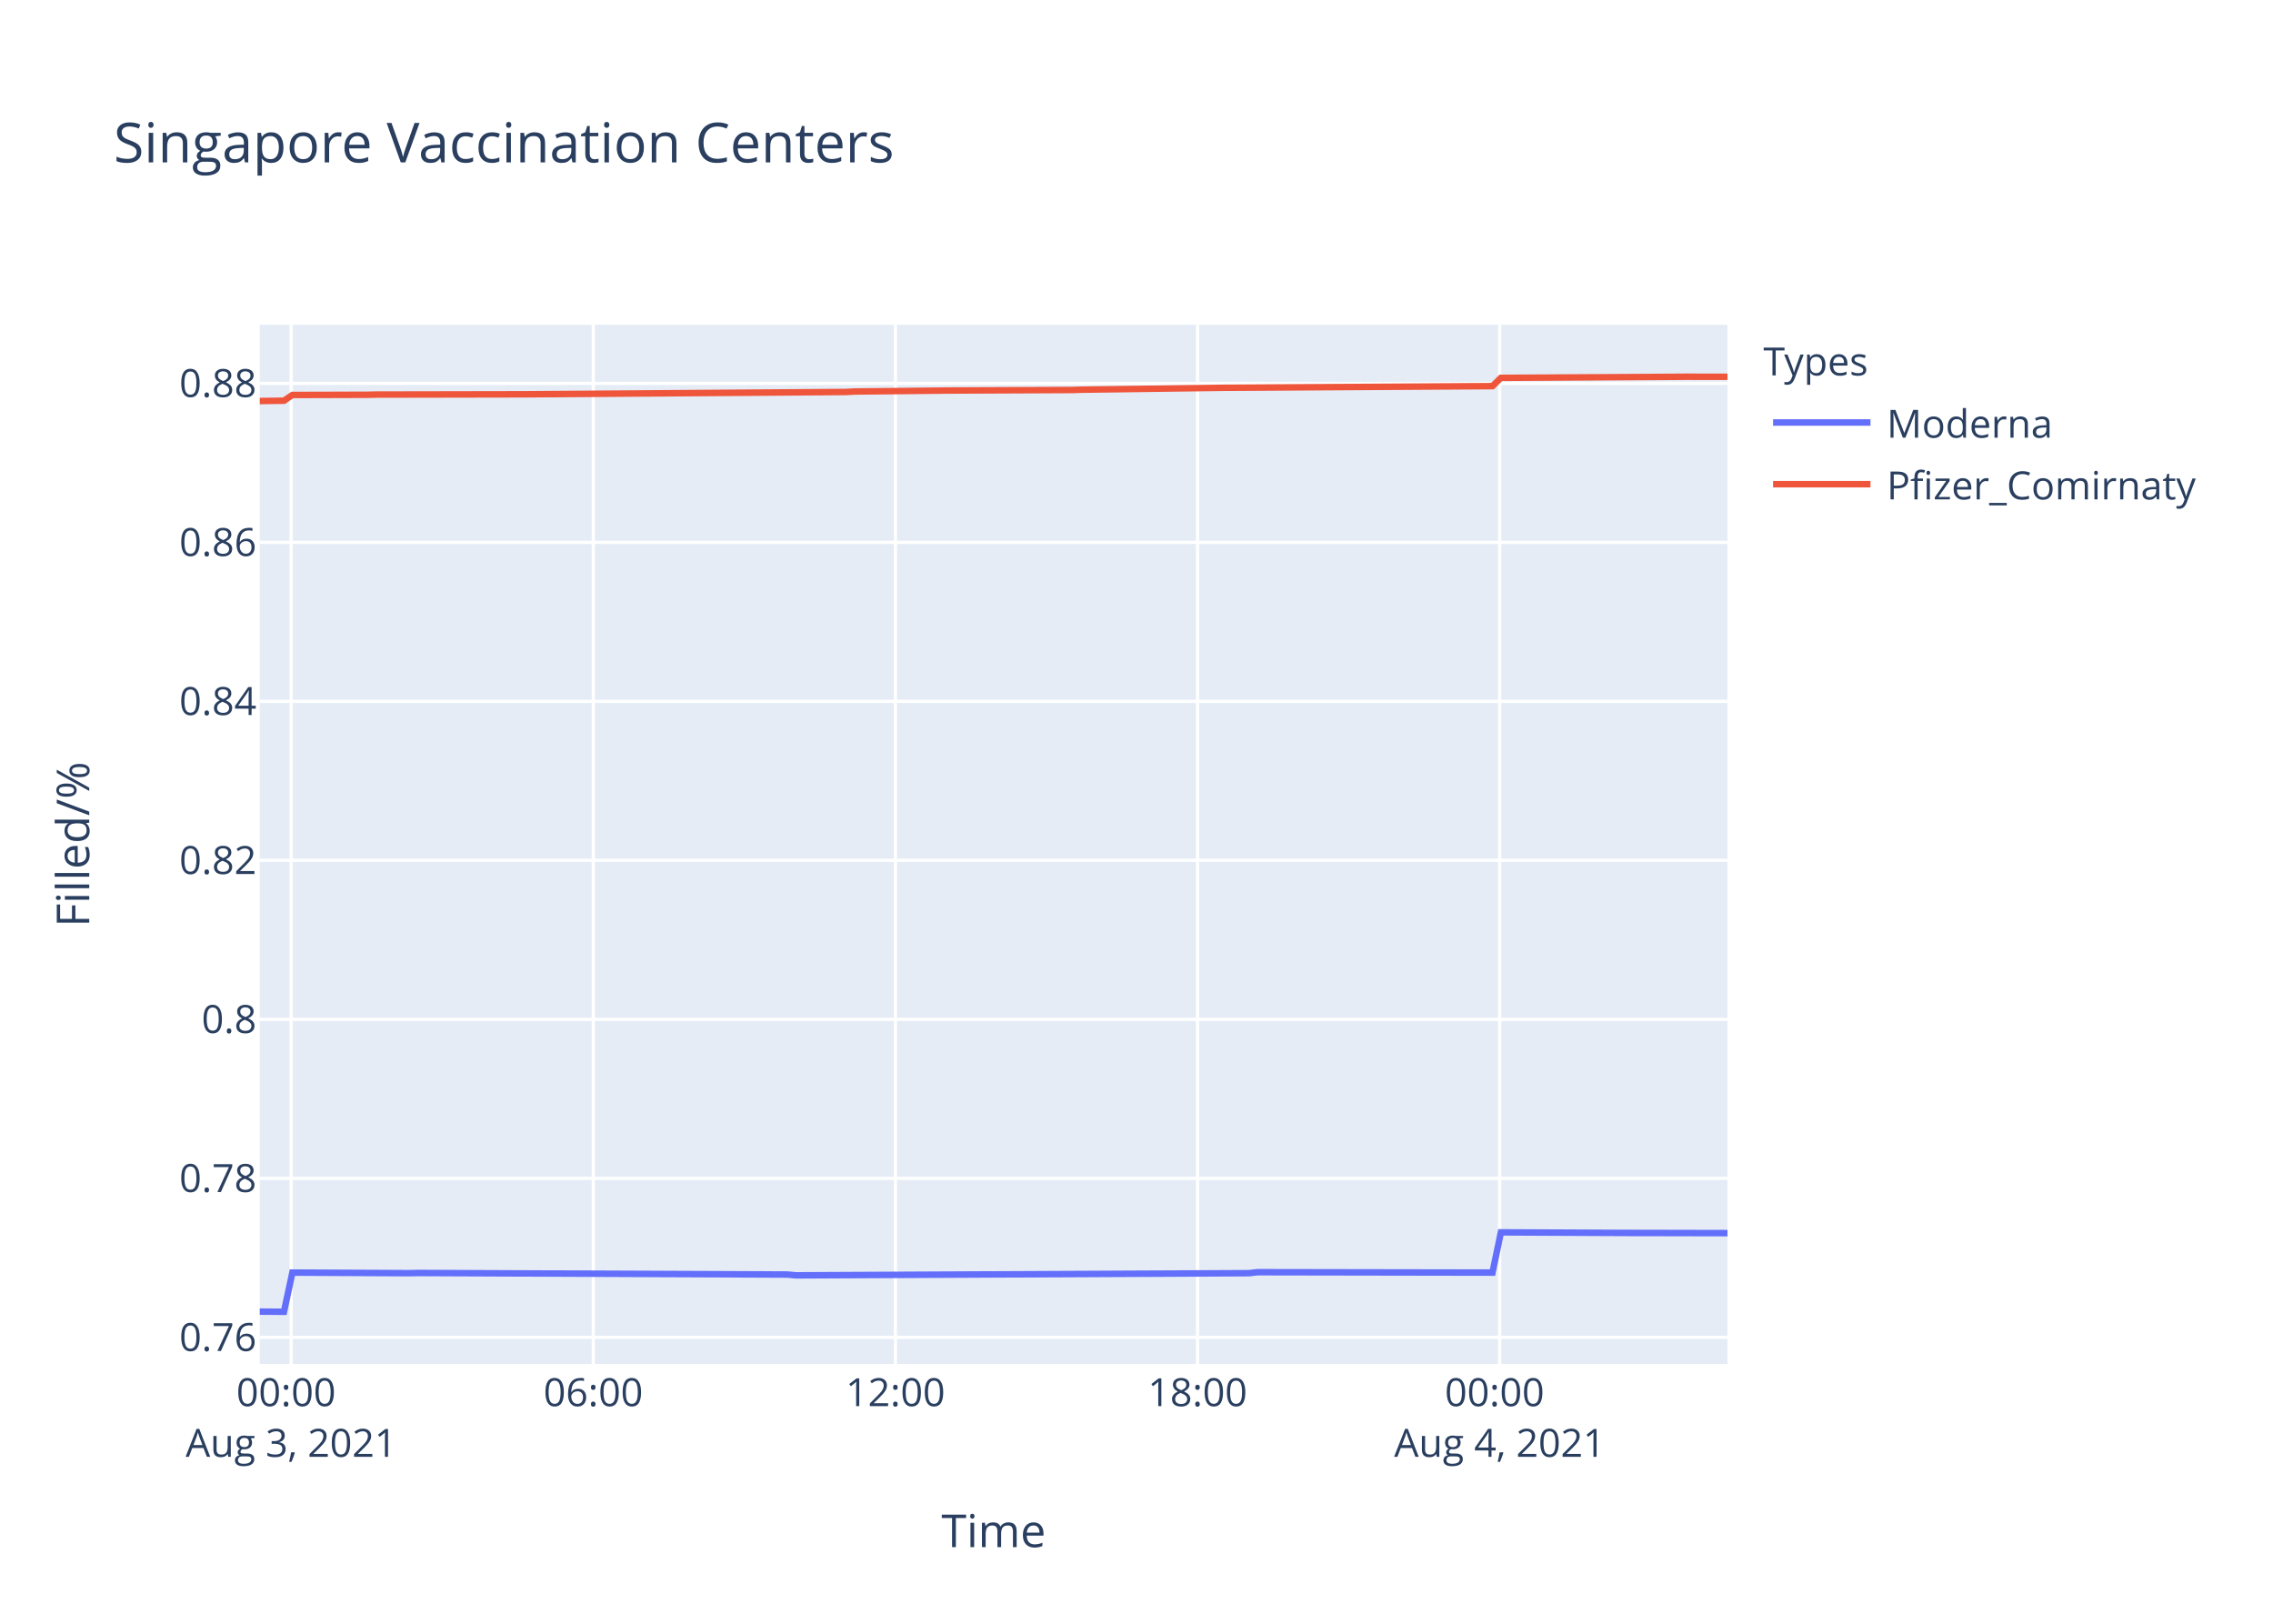
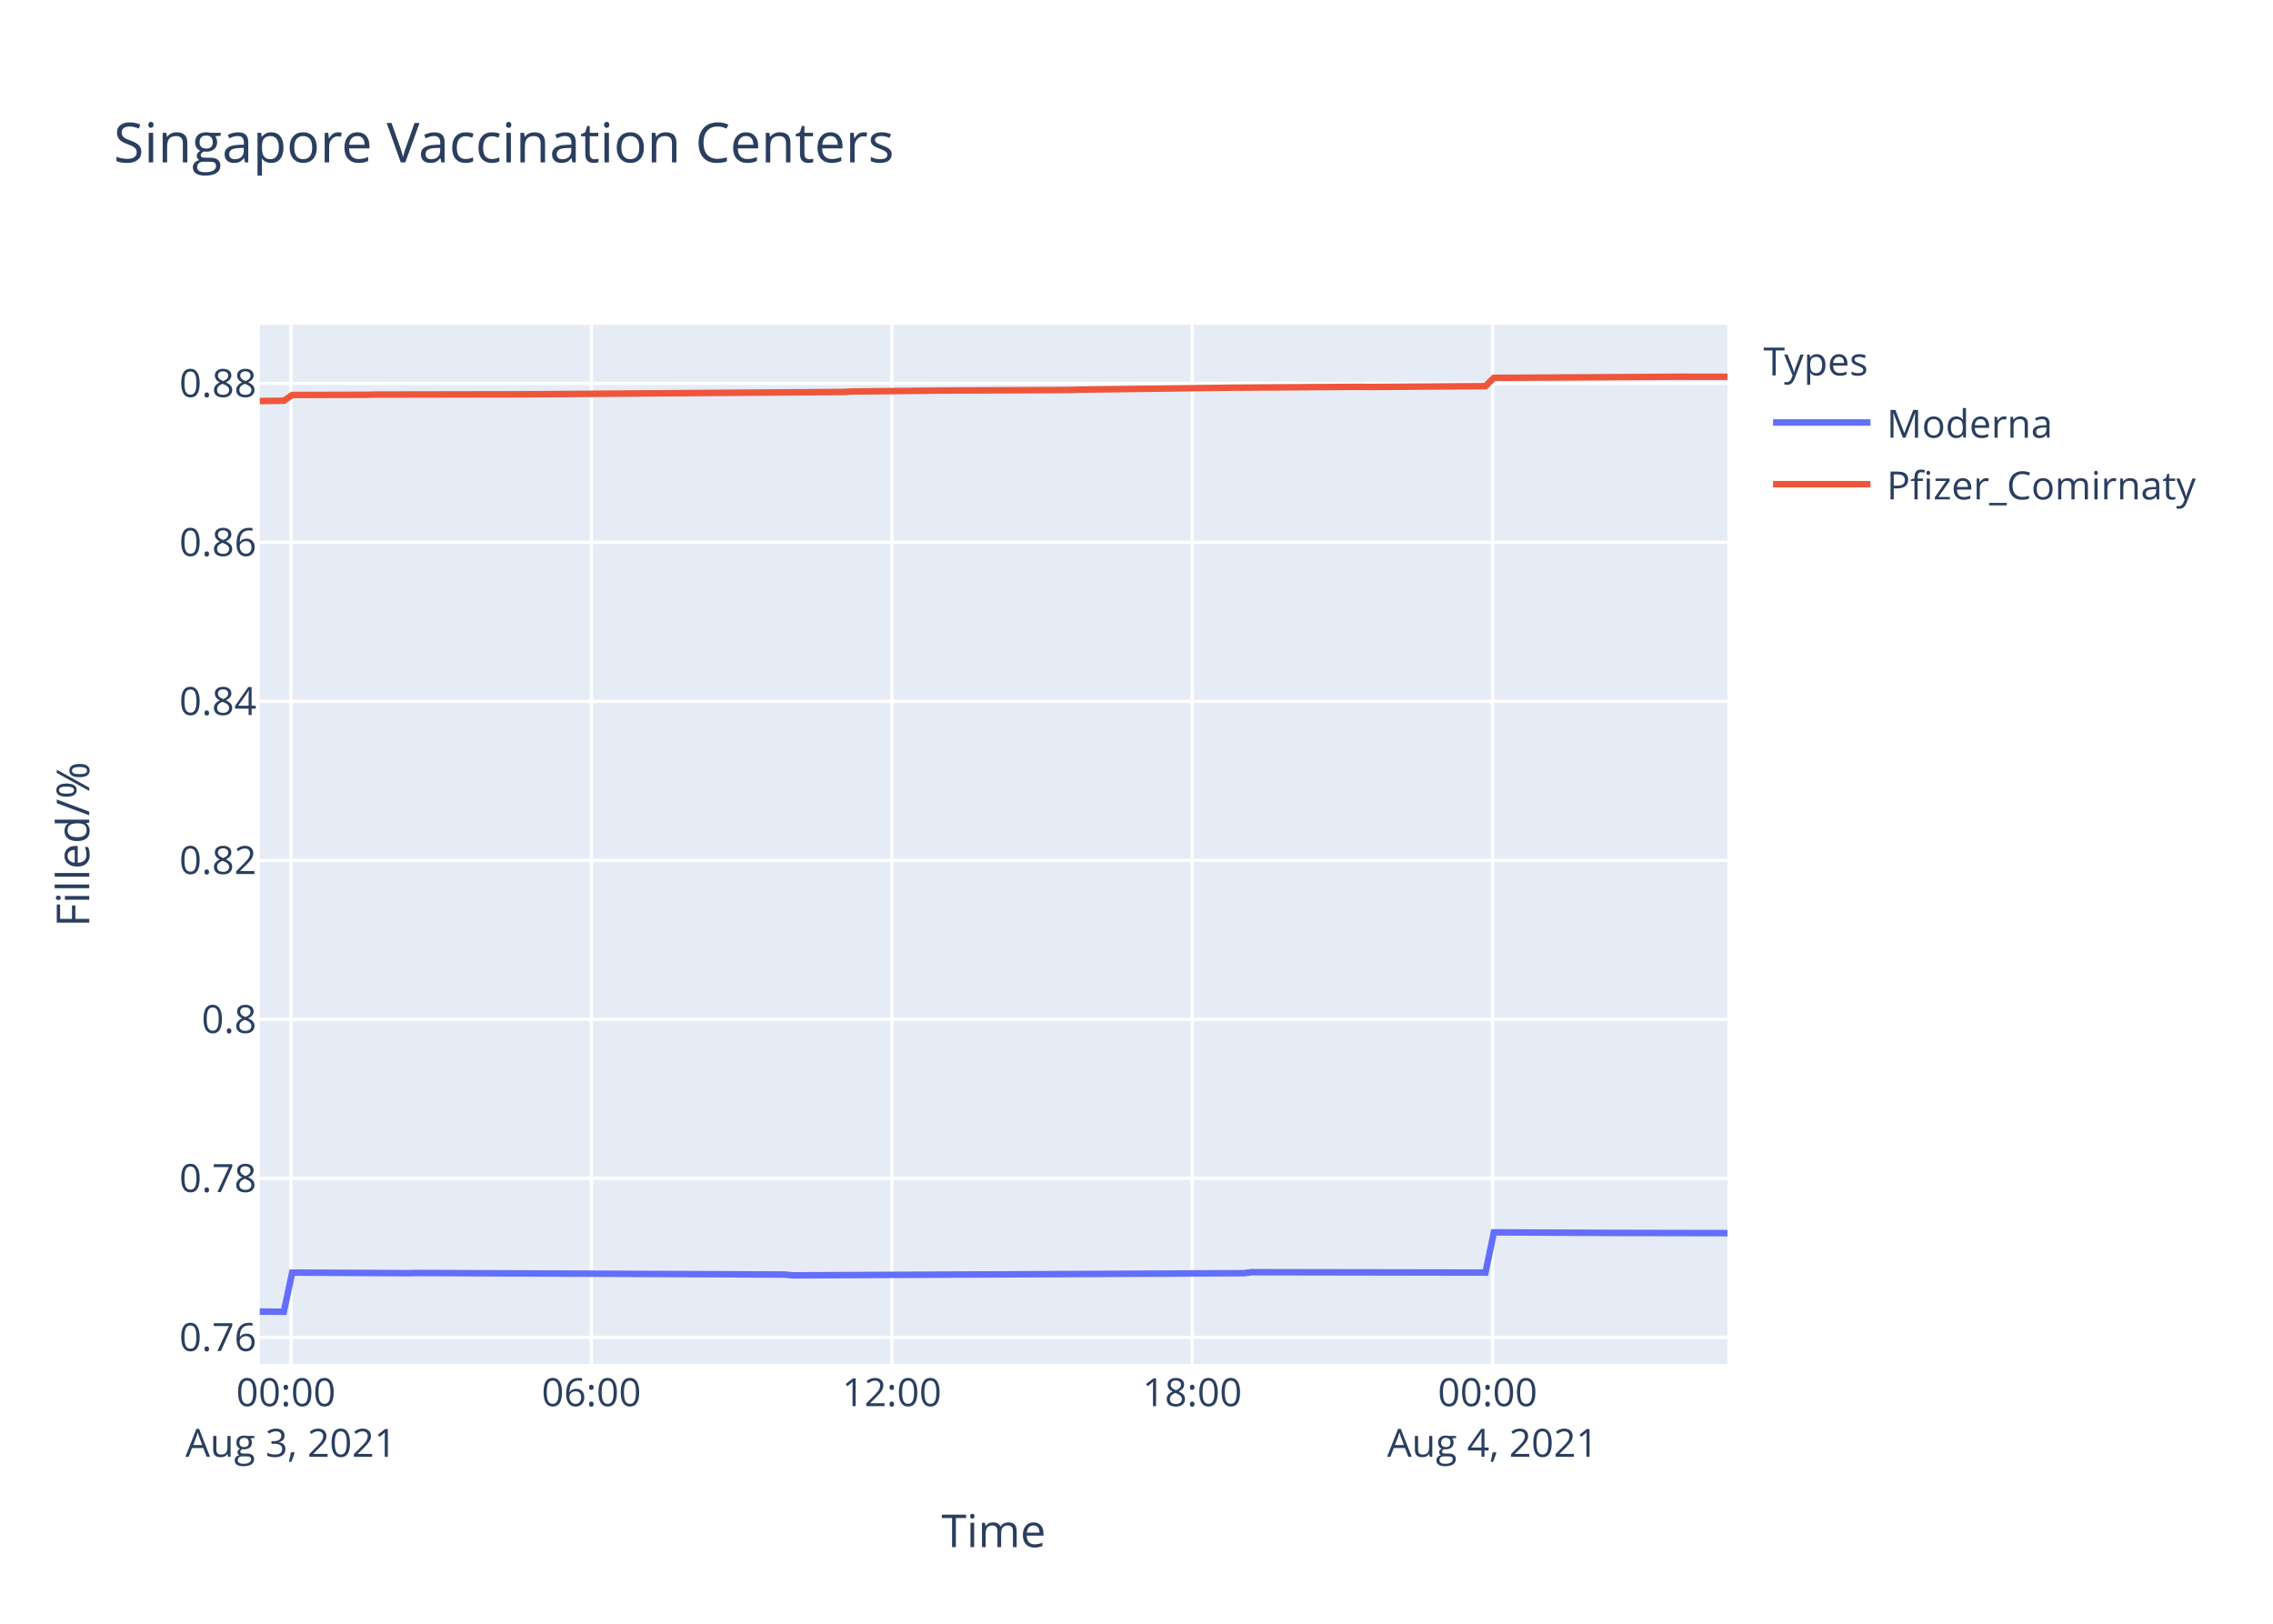
<svg xmlns="http://www.w3.org/2000/svg" class="main-svg" width="700" height="500" style="" viewBox="0 0 700 500">
  <rect x="0" y="0" width="700" height="500" style="fill: rgb(255, 255, 255); fill-opacity: 1;" />
-   <defs id="defs-4cfc27">
+   <defs id="defs-3ba08b">
    <g class="clips">
-       <clipPath id="clip4cfc27xyplot" class="plotclip">
+       <clipPath id="clip3ba08bxyplot" class="plotclip">
        <rect width="452" height="320" />
      </clipPath>
-       <clipPath class="axesclip" id="clip4cfc27x">
+       <clipPath class="axesclip" id="clip3ba08bx">
        <rect x="80" y="0" width="452" height="500" />
      </clipPath>
-       <clipPath class="axesclip" id="clip4cfc27y">
+       <clipPath class="axesclip" id="clip3ba08by">
        <rect x="0" y="100" width="700" height="320" />
      </clipPath>
-       <clipPath class="axesclip" id="clip4cfc27xy">
+       <clipPath class="axesclip" id="clip3ba08bxy">
        <rect x="80" y="100" width="452" height="320" />
      </clipPath>
    </g>
    <g class="gradients" />
  </defs>
  <g class="bglayer">
    <rect class="bg" x="80" y="100" width="452" height="320" style="fill: rgb(229, 236, 246); fill-opacity: 1; stroke-width: 0;" />
  </g>
  <g class="layer-below">
    <g class="imagelayer" />
    <g class="shapelayer" />
  </g>
  <g class="cartesianlayer">
    <g class="subplot xy">
      <g class="layer-subplot">
        <g class="shapelayer" />
        <g class="imagelayer" />
      </g>
      <g class="gridlayer">
        <g class="x">
-           <path class="xgrid crisp" transform="translate(89.66,0)" d="M0,100v320" style="stroke: rgb(255, 255, 255); stroke-opacity: 1; stroke-width: 1px;" />
-           <path class="xgrid crisp" transform="translate(182.7,0)" d="M0,100v320" style="stroke: rgb(255, 255, 255); stroke-opacity: 1; stroke-width: 1px;" />
-           <path class="xgrid crisp" transform="translate(275.75,0)" d="M0,100v320" style="stroke: rgb(255, 255, 255); stroke-opacity: 1; stroke-width: 1px;" />
-           <path class="xgrid crisp" transform="translate(368.79,0)" d="M0,100v320" style="stroke: rgb(255, 255, 255); stroke-opacity: 1; stroke-width: 1px;" />
-           <path class="xgrid crisp" transform="translate(461.84,0)" d="M0,100v320" style="stroke: rgb(255, 255, 255); stroke-opacity: 1; stroke-width: 1px;" />
+           <path class="xgrid crisp" transform="translate(89.6,0)" d="M0,100v320" style="stroke: rgb(255, 255, 255); stroke-opacity: 1; stroke-width: 1px;" />
+           <path class="xgrid crisp" transform="translate(182.12,0)" d="M0,100v320" style="stroke: rgb(255, 255, 255); stroke-opacity: 1; stroke-width: 1px;" />
+           <path class="xgrid crisp" transform="translate(274.64,0)" d="M0,100v320" style="stroke: rgb(255, 255, 255); stroke-opacity: 1; stroke-width: 1px;" />
+           <path class="xgrid crisp" transform="translate(367.16,0)" d="M0,100v320" style="stroke: rgb(255, 255, 255); stroke-opacity: 1; stroke-width: 1px;" />
+           <path class="xgrid crisp" transform="translate(459.68,0)" d="M0,100v320" style="stroke: rgb(255, 255, 255); stroke-opacity: 1; stroke-width: 1px;" />
        </g>
        <g class="y">
          <path class="ygrid crisp" transform="translate(0,411.81)" d="M80,0h452" style="stroke: rgb(255, 255, 255); stroke-opacity: 1; stroke-width: 1px;" />
          <path class="ygrid crisp" transform="translate(0,362.85)" d="M80,0h452" style="stroke: rgb(255, 255, 255); stroke-opacity: 1; stroke-width: 1px;" />
          <path class="ygrid crisp" transform="translate(0,313.89)" d="M80,0h452" style="stroke: rgb(255, 255, 255); stroke-opacity: 1; stroke-width: 1px;" />
          <path class="ygrid crisp" transform="translate(0,264.93)" d="M80,0h452" style="stroke: rgb(255, 255, 255); stroke-opacity: 1; stroke-width: 1px;" />
          <path class="ygrid crisp" transform="translate(0,215.97)" d="M80,0h452" style="stroke: rgb(255, 255, 255); stroke-opacity: 1; stroke-width: 1px;" />
          <path class="ygrid crisp" transform="translate(0,167.01)" d="M80,0h452" style="stroke: rgb(255, 255, 255); stroke-opacity: 1; stroke-width: 1px;" />
          <path class="ygrid crisp" transform="translate(0,118.05)" d="M80,0h452" style="stroke: rgb(255, 255, 255); stroke-opacity: 1; stroke-width: 1px;" />
        </g>
      </g>
      <g class="zerolinelayer" />
      <path class="xlines-below" />
      <path class="ylines-below" />
      <g class="overlines-below" />
      <g class="xaxislayer-below" />
      <g class="yaxislayer-below" />
      <g class="overaxes-below" />
-       <g class="plot" transform="translate(80,100)" clip-path="url('#clip4cfc27xyplot')">
+       <g class="plot" transform="translate(80,100)" clip-path="url('#clip3ba08bxyplot')">
        <g class="scatterlayer mlayer">
-           <g class="trace scatter trace95bb4c" style="stroke-miterlimit: 2; opacity: 1;">
+           <g class="trace scatter trace05402c" style="stroke-miterlimit: 2; opacity: 1;">
            <g class="fills" />
            <g class="errorbars" />
            <g class="lines">
-               <path class="js-line" d="M0,303.88L7.45,303.94L10.04,291.87L46.21,292.05L48.8,291.99L162.53,292.47L165.1,292.72L304.68,292.05L307.26,291.75L379.63,291.87L382.22,279.48L420.97,279.66L423.56,279.66L452,279.72" style="vector-effect: non-scaling-stroke; fill: none; stroke: rgb(99, 110, 250); stroke-opacity: 1; stroke-width: 2px; opacity: 1;" />
+               <path class="js-line" d="M0,303.88L7.41,303.94L9.98,291.87L45.95,292.05L48.52,291.99L161.61,292.47L164.17,292.72L302.96,292.05L305.52,291.75L377.48,291.87L380.06,279.48L418.59,279.66L421.17,279.66L452,279.72" style="vector-effect: non-scaling-stroke; fill: none; stroke: rgb(99, 110, 250); stroke-opacity: 1; stroke-width: 2px; opacity: 1;" />
            </g>
            <g class="points" />
            <g class="text" />
          </g>
-           <g class="trace scatter trace684da6" style="stroke-miterlimit: 2; opacity: 1;">
+           <g class="trace scatter trace92bca3" style="stroke-miterlimit: 2; opacity: 1;">
            <g class="fills" />
            <g class="errorbars" />
            <g class="lines">
-               <path class="js-line" d="M0,23.49L7.45,23.39L10.04,21.63L33.3,21.56L35.89,21.5L79.83,21.42L82.4,21.41L180.62,20.7L183.19,20.56L209.04,20.29L211.62,20.26L250.4,20.09L252.98,20L296.92,19.41L299.5,19.4L379.63,18.9L382.22,16.35L436.49,16.03L439.07,16.01L452,16.03" style="vector-effect: non-scaling-stroke; fill: none; stroke: rgb(239, 85, 59); stroke-opacity: 1; stroke-width: 2px; opacity: 1;" />
+               <path class="js-line" d="M0,23.49L7.41,23.39L9.98,21.63L33.11,21.56L35.69,21.5L79.38,21.42L81.94,21.41L179.59,20.7L182.15,20.56L207.86,20.29L210.42,20.26L248.98,20.09L251.55,20L297.81,19.4L300.38,19.37L338.92,19.12L341.5,19.17L377.48,18.9L380.06,16.35L434.02,16.03L436.58,16.01L452,16.03" style="vector-effect: non-scaling-stroke; fill: none; stroke: rgb(239, 85, 59); stroke-opacity: 1; stroke-width: 2px; opacity: 1;" />
            </g>
            <g class="points" />
            <g class="text" />
          </g>
        </g>
      </g>
      <g class="overplot" />
      <path class="xlines-above crisp" d="M0,0" style="fill: none;" />
      <path class="ylines-above crisp" d="M0,0" style="fill: none;" />
      <g class="overlines-above" />
      <g class="xaxislayer-above">
        <g class="xtick">
-           <text text-anchor="middle" x="0" y="433" transform="translate(89.66,0)" style="font-family: 'Open Sans', verdana, arial, sans-serif; font-size: 12px; fill: rgb(42, 63, 95); fill-opacity: 1; white-space: pre;">
+           <text text-anchor="middle" x="0" y="433" transform="translate(89.6,0)" style="font-family: 'Open Sans', verdana, arial, sans-serif; font-size: 12px; fill: rgb(42, 63, 95); fill-opacity: 1; white-space: pre;">
            <tspan class="line" dy="0em" x="0" y="433">00:00</tspan>
            <tspan class="line" dy="1.3em" x="0" y="433">Aug 3, 2021</tspan>
          </text>
        </g>
        <g class="xtick">
-           <text text-anchor="middle" x="0" y="433" transform="translate(182.7,0)" style="font-family: 'Open Sans', verdana, arial, sans-serif; font-size: 12px; fill: rgb(42, 63, 95); fill-opacity: 1; white-space: pre;">06:00</text>
+           <text text-anchor="middle" x="0" y="433" transform="translate(182.12,0)" style="font-family: 'Open Sans', verdana, arial, sans-serif; font-size: 12px; fill: rgb(42, 63, 95); fill-opacity: 1; white-space: pre;">06:00</text>
        </g>
        <g class="xtick">
-           <text text-anchor="middle" x="0" y="433" transform="translate(275.75,0)" style="font-family: 'Open Sans', verdana, arial, sans-serif; font-size: 12px; fill: rgb(42, 63, 95); fill-opacity: 1; white-space: pre;">12:00</text>
+           <text text-anchor="middle" x="0" y="433" transform="translate(274.64,0)" style="font-family: 'Open Sans', verdana, arial, sans-serif; font-size: 12px; fill: rgb(42, 63, 95); fill-opacity: 1; white-space: pre;">12:00</text>
        </g>
        <g class="xtick">
-           <text text-anchor="middle" x="0" y="433" transform="translate(368.79,0)" style="font-family: 'Open Sans', verdana, arial, sans-serif; font-size: 12px; fill: rgb(42, 63, 95); fill-opacity: 1; white-space: pre;">18:00</text>
+           <text text-anchor="middle" x="0" y="433" transform="translate(367.16,0)" style="font-family: 'Open Sans', verdana, arial, sans-serif; font-size: 12px; fill: rgb(42, 63, 95); fill-opacity: 1; white-space: pre;">18:00</text>
        </g>
        <g class="xtick">
-           <text text-anchor="middle" x="0" y="433" transform="translate(461.84,0)" style="font-family: 'Open Sans', verdana, arial, sans-serif; font-size: 12px; fill: rgb(42, 63, 95); fill-opacity: 1; white-space: pre;">
+           <text text-anchor="middle" x="0" y="433" transform="translate(459.68,0)" style="font-family: 'Open Sans', verdana, arial, sans-serif; font-size: 12px; fill: rgb(42, 63, 95); fill-opacity: 1; white-space: pre;">
            <tspan class="line" dy="0em" x="0" y="433">00:00</tspan>
            <tspan class="line" dy="1.3em" x="0" y="433">Aug 4, 2021</tspan>
          </text>
        </g>
      </g>
      <g class="yaxislayer-above">
        <g class="ytick">
          <text text-anchor="end" x="79" y="4.2" transform="translate(0,411.81)" style="font-family: 'Open Sans', verdana, arial, sans-serif; font-size: 12px; fill: rgb(42, 63, 95); fill-opacity: 1; white-space: pre;">0.76</text>
        </g>
        <g class="ytick">
          <text text-anchor="end" x="79" y="4.2" transform="translate(0,362.85)" style="font-family: 'Open Sans', verdana, arial, sans-serif; font-size: 12px; fill: rgb(42, 63, 95); fill-opacity: 1; white-space: pre;">0.78</text>
        </g>
        <g class="ytick">
          <text text-anchor="end" x="79" y="4.2" transform="translate(0,313.89)" style="font-family: 'Open Sans', verdana, arial, sans-serif; font-size: 12px; fill: rgb(42, 63, 95); fill-opacity: 1; white-space: pre;">0.8</text>
        </g>
        <g class="ytick">
          <text text-anchor="end" x="79" y="4.2" transform="translate(0,264.93)" style="font-family: 'Open Sans', verdana, arial, sans-serif; font-size: 12px; fill: rgb(42, 63, 95); fill-opacity: 1; white-space: pre;">0.82</text>
        </g>
        <g class="ytick">
          <text text-anchor="end" x="79" y="4.2" transform="translate(0,215.97)" style="font-family: 'Open Sans', verdana, arial, sans-serif; font-size: 12px; fill: rgb(42, 63, 95); fill-opacity: 1; white-space: pre;">0.84</text>
        </g>
        <g class="ytick">
          <text text-anchor="end" x="79" y="4.2" transform="translate(0,167.01)" style="font-family: 'Open Sans', verdana, arial, sans-serif; font-size: 12px; fill: rgb(42, 63, 95); fill-opacity: 1; white-space: pre;">0.86</text>
        </g>
        <g class="ytick">
          <text text-anchor="end" x="79" y="4.2" transform="translate(0,118.05)" style="font-family: 'Open Sans', verdana, arial, sans-serif; font-size: 12px; fill: rgb(42, 63, 95); fill-opacity: 1; white-space: pre;">0.88</text>
        </g>
      </g>
      <g class="overaxes-above" />
    </g>
  </g>
  <g class="polarlayer" />
  <g class="ternarylayer" />
  <g class="geolayer" />
  <g class="funnelarealayer" />
  <g class="pielayer" />
  <g class="treemaplayer" />
  <g class="sunburstlayer" />
  <g class="glimages" />
-   <defs id="topdefs-4cfc27">
+   <defs id="topdefs-3ba08b">
    <g class="clips" />
-     <clipPath id="legend4cfc27">
+     <clipPath id="legend3ba08b">
      <rect width="147" height="64" x="0" y="0" />
    </clipPath>
  </defs>
  <g class="layer-above">
    <g class="imagelayer" />
    <g class="shapelayer" />
  </g>
  <g class="infolayer">
    <g class="legend" pointer-events="all" transform="translate(541.04,100)">
      <rect class="bg" shape-rendering="crispEdges" width="147" height="64" x="0" y="0" style="stroke: rgb(68, 68, 68); stroke-opacity: 1; fill: rgb(255, 255, 255); fill-opacity: 1; stroke-width: 0px;" />
-       <g class="scrollbox" transform="" clip-path="url('#legend4cfc27')">
+       <g class="scrollbox" transform="" clip-path="url('#legend3ba08b')">
        <text class="legendtitletext" text-anchor="start" x="2" y="15.6" style="font-family: 'Open Sans', verdana, arial, sans-serif; font-size: 12px; fill: rgb(42, 63, 95); fill-opacity: 1; white-space: pre;">Types</text>
        <g class="groups" transform="">
          <g class="traces" transform="translate(0,30.1)" style="opacity: 1;">
            <text class="legendtext" text-anchor="start" x="40" y="4.68" style="font-family: 'Open Sans', verdana, arial, sans-serif; font-size: 12px; fill: rgb(42, 63, 95); fill-opacity: 1; white-space: pre;">Moderna</text>
            <g class="layers" style="opacity: 1;">
              <g class="legendfill" />
              <g class="legendlines">
                <path class="js-line" d="M5,0h30" style="fill: none; stroke: rgb(99, 110, 250); stroke-opacity: 1; stroke-width: 2px;" />
              </g>
              <g class="legendsymbols">
                <g class="legendpoints" />
              </g>
            </g>
            <rect class="legendtoggle" x="0" y="-9.5" width="141.656" height="19" style="fill: rgb(0, 0, 0); fill-opacity: 0;" />
          </g>
        </g>
        <g class="groups" transform="">
          <g class="traces" transform="translate(0,49.1)" style="opacity: 1;">
            <text class="legendtext" text-anchor="start" x="40" y="4.68" style="font-family: 'Open Sans', verdana, arial, sans-serif; font-size: 12px; fill: rgb(42, 63, 95); fill-opacity: 1; white-space: pre;">Pfizer_Comirnaty</text>
            <g class="layers" style="opacity: 1;">
              <g class="legendfill" />
              <g class="legendlines">
                <path class="js-line" d="M5,0h30" style="fill: none; stroke: rgb(239, 85, 59); stroke-opacity: 1; stroke-width: 2px;" />
              </g>
              <g class="legendsymbols">
                <g class="legendpoints" />
              </g>
            </g>
            <rect class="legendtoggle" x="0" y="-9.5" width="141.656" height="19" style="fill: rgb(0, 0, 0); fill-opacity: 0;" />
          </g>
        </g>
      </g>
      <rect class="scrollbar" rx="20" ry="3" width="0" height="0" x="0" y="0" style="fill: rgb(128, 139, 164); fill-opacity: 1;" />
    </g>
    <g class="g-gtitle">
      <text class="gtitle" x="35" y="50" text-anchor="start" dy="0em" style="font-family: 'Open Sans', verdana, arial, sans-serif; font-size: 17px; fill: rgb(42, 63, 95); opacity: 1; font-weight: normal; white-space: pre;">Singapore Vaccination Centers</text>
    </g>
    <g class="g-xtitle">
      <text class="xtitle" x="306" y="476.409" text-anchor="middle" style="font-family: 'Open Sans', verdana, arial, sans-serif; font-size: 14px; fill: rgb(42, 63, 95); opacity: 1; font-weight: normal; white-space: pre;">Time</text>
    </g>
    <g class="g-ytitle">
      <text class="ytitle" transform="rotate(-90,27.48125,260)" x="27.481" y="260" text-anchor="middle" style="font-family: 'Open Sans', verdana, arial, sans-serif; font-size: 14px; fill: rgb(42, 63, 95); opacity: 1; font-weight: normal; white-space: pre;">Filled/%</text>
    </g>
  </g>
</svg>
